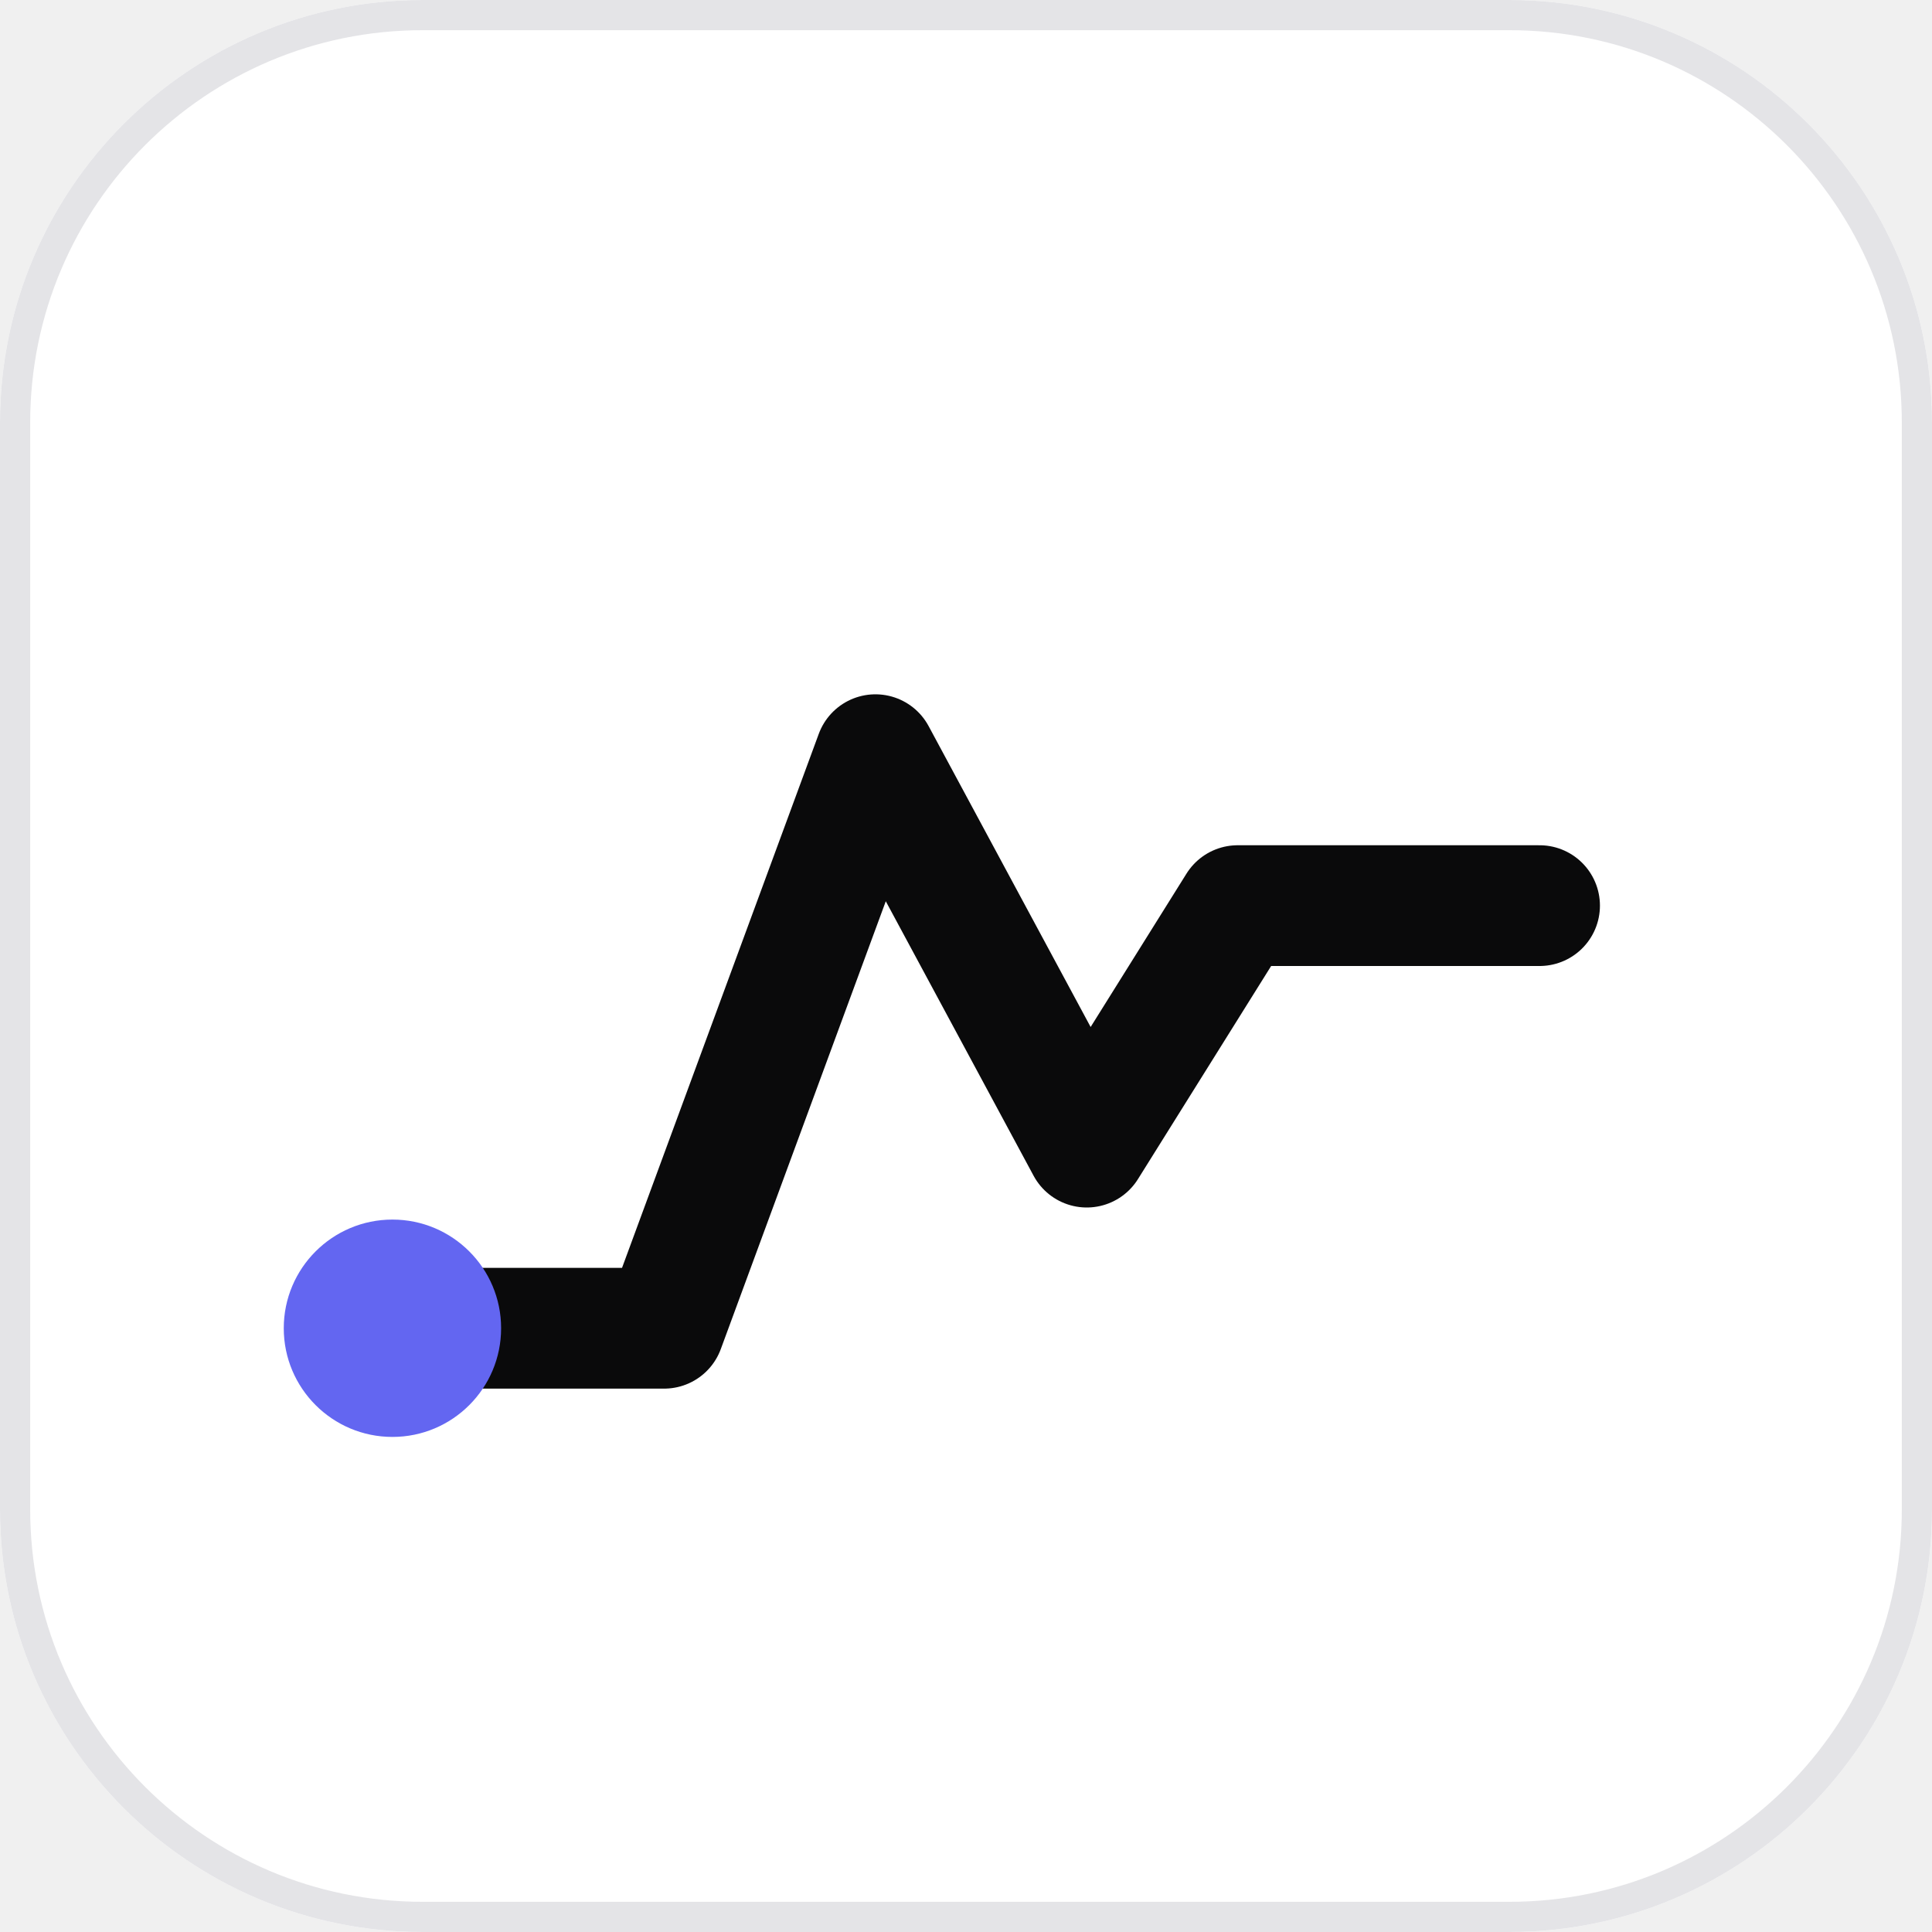
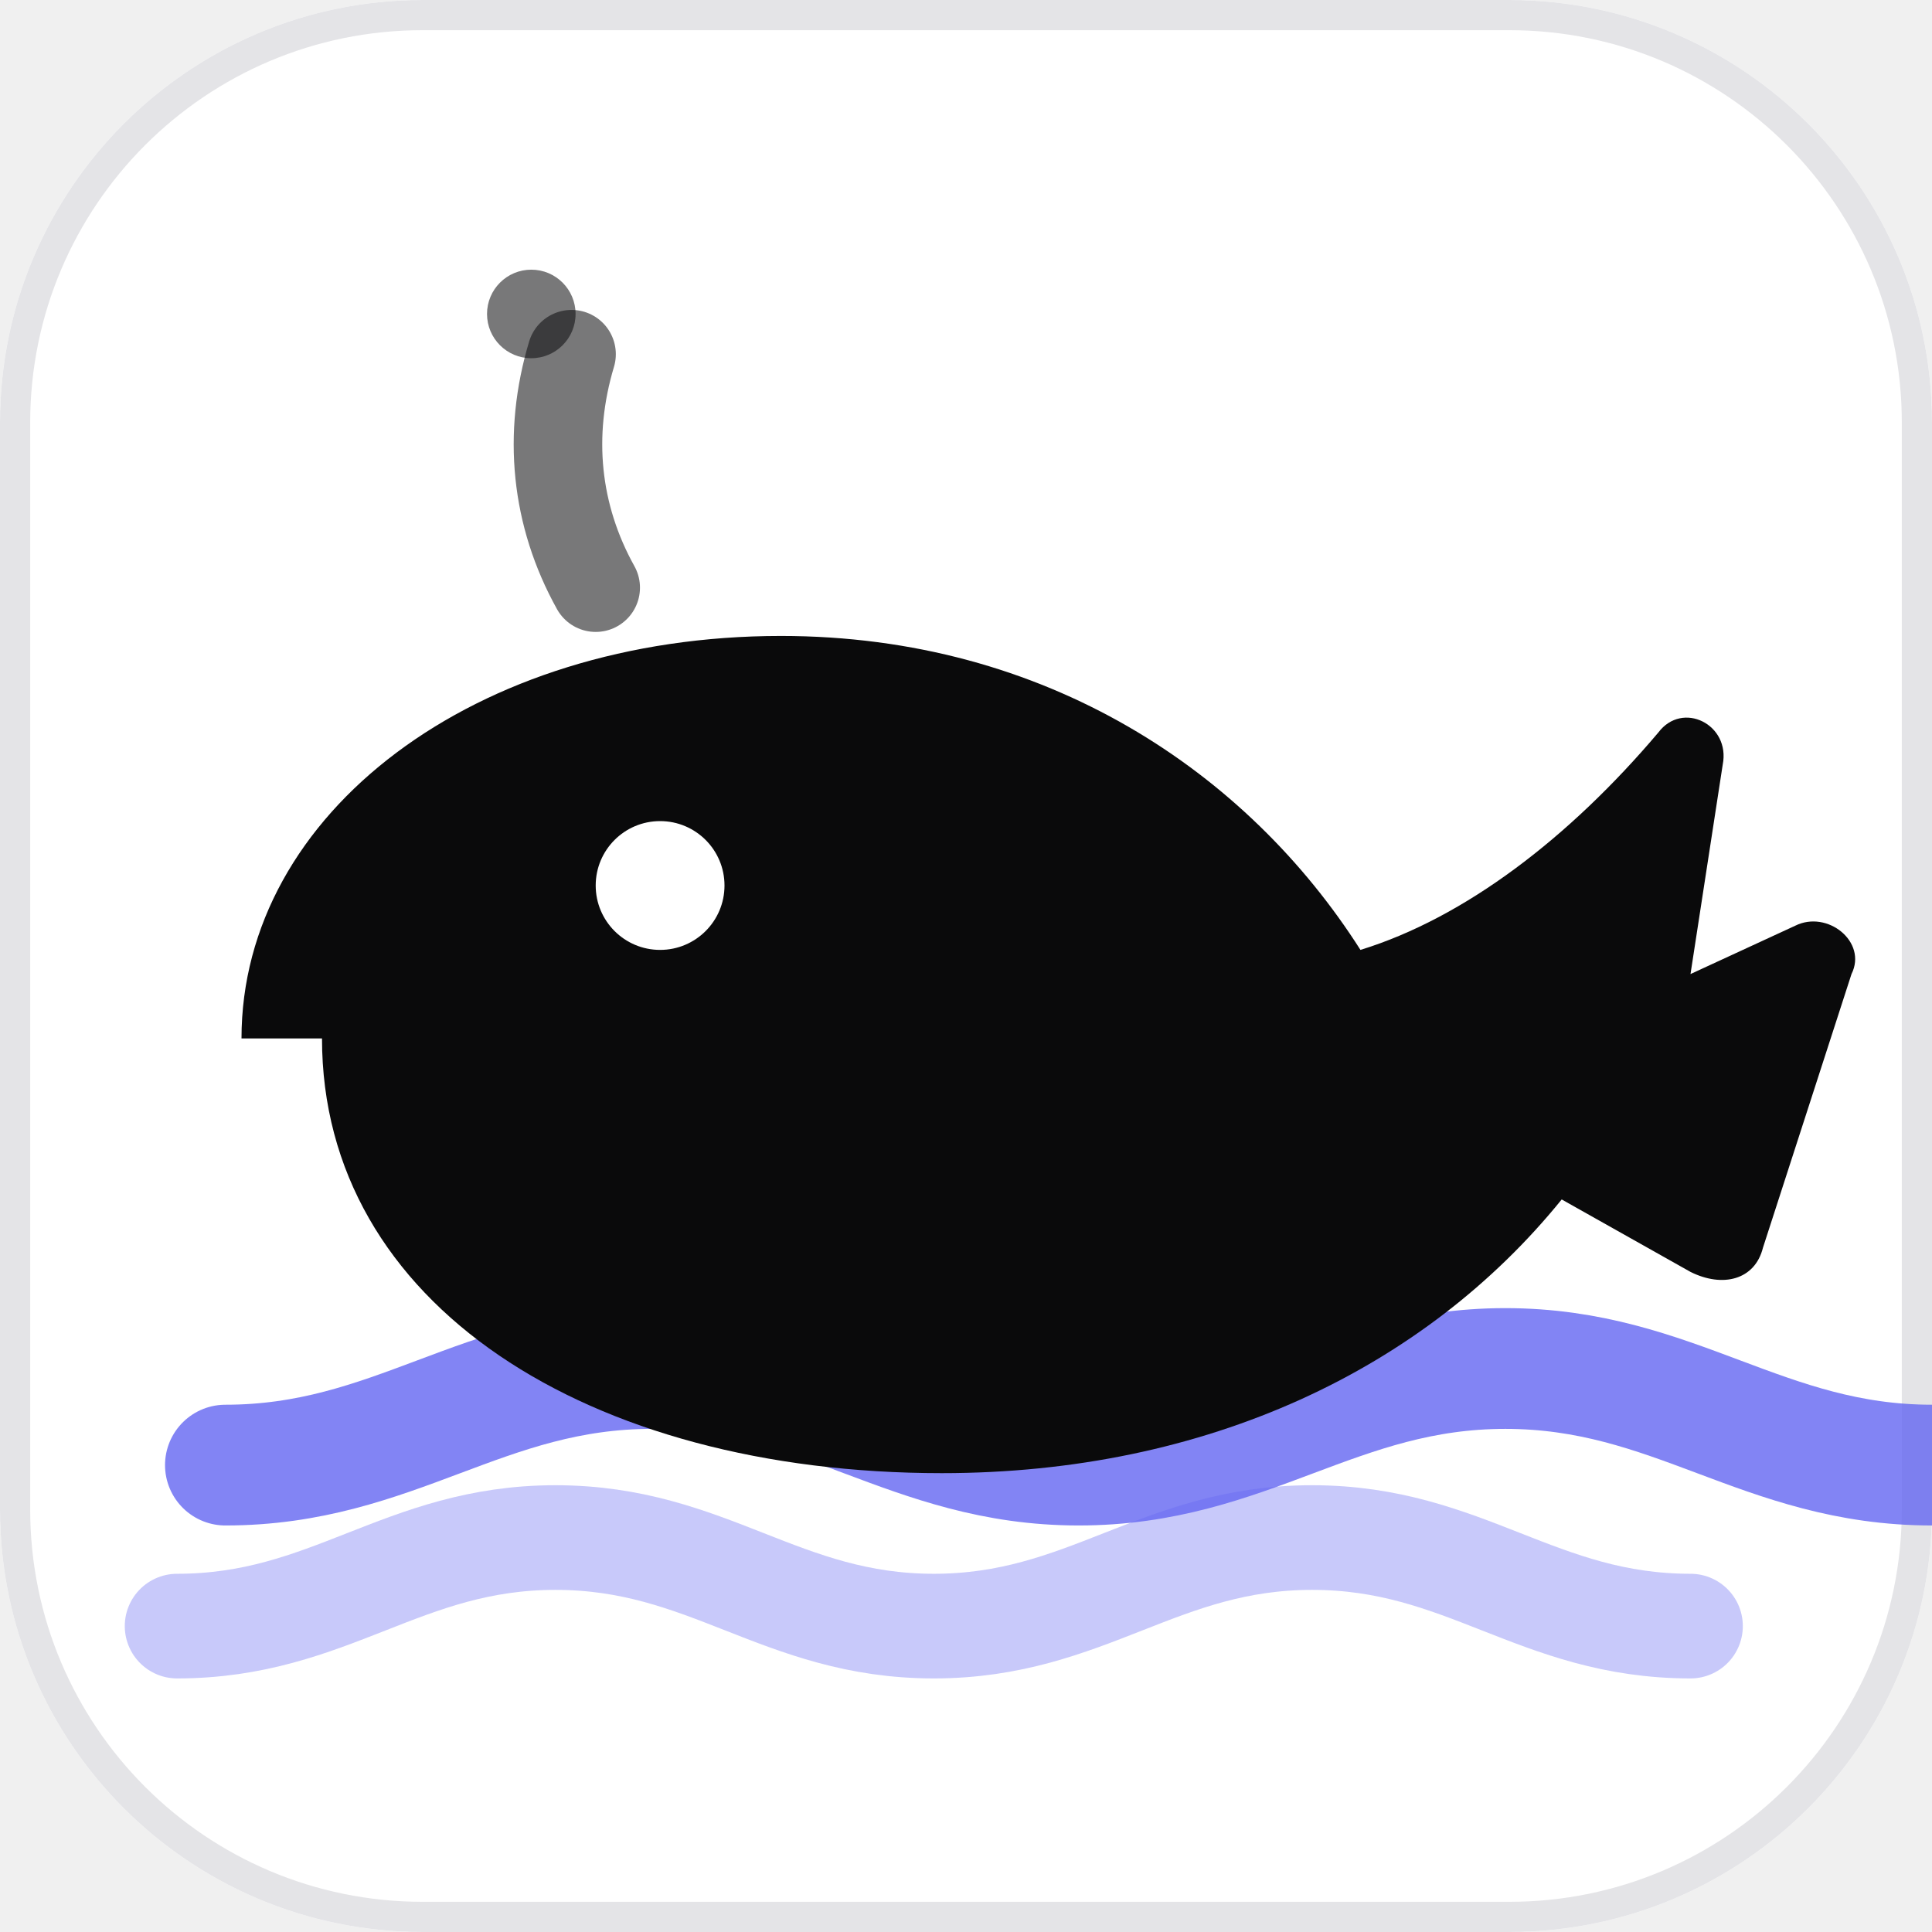
<svg xmlns="http://www.w3.org/2000/svg" viewBox="0 0 64 64">
  <rect width="64" height="64" rx="14" fill="#ffffff" />
  <rect x="0.5" y="0.5" width="63" height="63" rx="13.5" fill="none" stroke="#e4e4e7" />
-   <path d="M13 44h9l7-19 7 13 5-8h10" fill="none" stroke="#0a0a0b" stroke-width="4" stroke-linecap="round" stroke-linejoin="round" />
-   <circle cx="13" cy="44" r="3.6" fill="#6366f1" />
+   <g transform="scale(2.666667)">
+     <path d="M2.2 20.2c1.9 0 2.8-1.1 4.7-1.1s2.8 1.1 4.7 1.1 2.8-1.1 4.7-1.1 2.8 1.1 4.7 1.1" stroke="#6366f1" stroke-opacity="0.35" stroke-width="1.3" stroke-linecap="round" fill="none" />
+     <path d="M2.8 18.2c2.1 0 3.2-1.2 5.3-1.2s3.2 1.2 5.3 1.2 3.2-1.2 5.3-1.2 3.2 1.2 5.3 1.2" stroke="#6366f1" stroke-opacity="0.8" stroke-width="1.5" stroke-linecap="round" fill="none" />
+     <path d="M3 12.9c0-2.8 2.9-5 6.7-5 3.3 0 5.8 1.7 7.2 3.9 1.3-.4 2.6-1.4 3.7-2.7.3-.4.9-.1.8.4l-.4 2.6 1.3-.6c.4-.2.9.2.7.6l-1.1 3.4c-.1.4-.5.5-.9.3l-1.6-.9c-1.7 2.1-4.4 3.4-7.7 3.4-4.4 0-7.7-2.1-7.7-5.4Z" fill="#0a0a0b" />
+     <circle cx="8.2" cy="11" r="0.8" fill="#ffffff" />
+     <path d="M7.4 7.3c-.5-.9-.6-1.9-.3-2.9" stroke="#0a0a0b" stroke-opacity="0.55" stroke-width="1.1" stroke-linecap="round" fill="none" />
+     <circle cx="6.6" cy="3.9" r="0.55" fill="#0a0a0b" fill-opacity="0.55" />
+   </g>
</svg>
